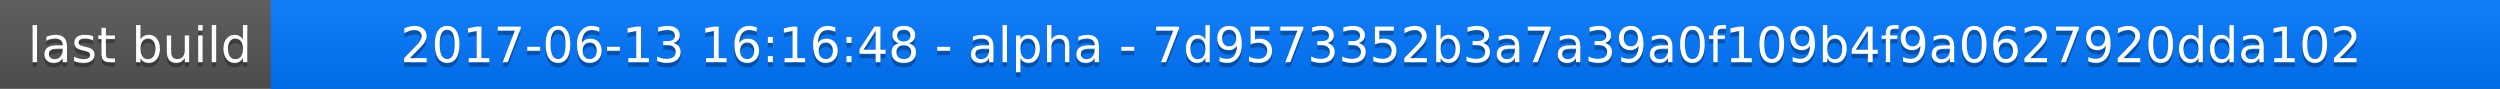
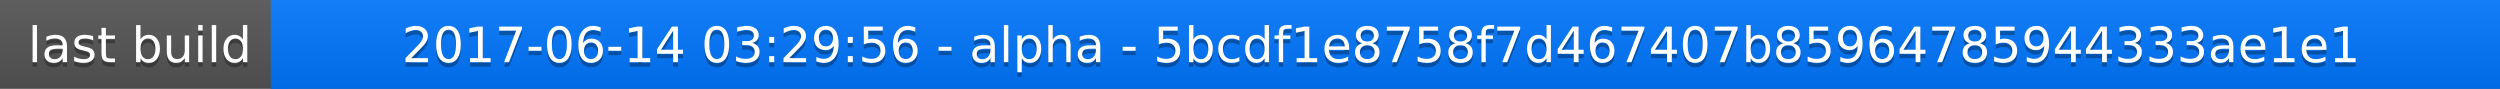
<svg xmlns="http://www.w3.org/2000/svg" width="563" height="20">
  <linearGradient id="a" x2="0" y2="100%">
    <stop offset="0" stop-color="#bbb" stop-opacity=".1" />
    <stop offset="1" stop-opacity=".1" />
  </linearGradient>
  <rect rx="0" width="563" height="20" fill="#555" />
  <rect rx="0" x="61" width="502" height="20" fill="#07f" />
  <path fill="#07f" d="M61 0h4v20h-4z" />
  <rect rx="0" width="563" height="20" fill="url(#a)" />
  <g fill="#fff" text-anchor="middle" font-family="DejaVu Sans,Verdana,Geneva,sans-serif" font-size="11">
    <text x="31.5" y="15" fill="#010101" fill-opacity=".3">last build</text>
    <text x="31.5" y="14">last build</text>
-     <text x="311" y="15" fill="#010101" fill-opacity=".3">2017-06-13 16:16:48 - alpha - 7d9573352b3a7a39a0f109b4f9a0627920dda102</text>
-     <text x="311" y="14">2017-06-13 16:16:48 - alpha - 7d9573352b3a7a39a0f109b4f9a0627920dda102</text>
+     <text x="311" y="15" fill="#010101" fill-opacity=".3">2017-06-14 03:29:56 - alpha - 5bcdf1e8758f7d467407b85964785944333ae1e1</text>
+     <text x="311" y="14">2017-06-14 03:29:56 - alpha - 5bcdf1e8758f7d467407b85964785944333ae1e1</text>
  </g>
</svg>
